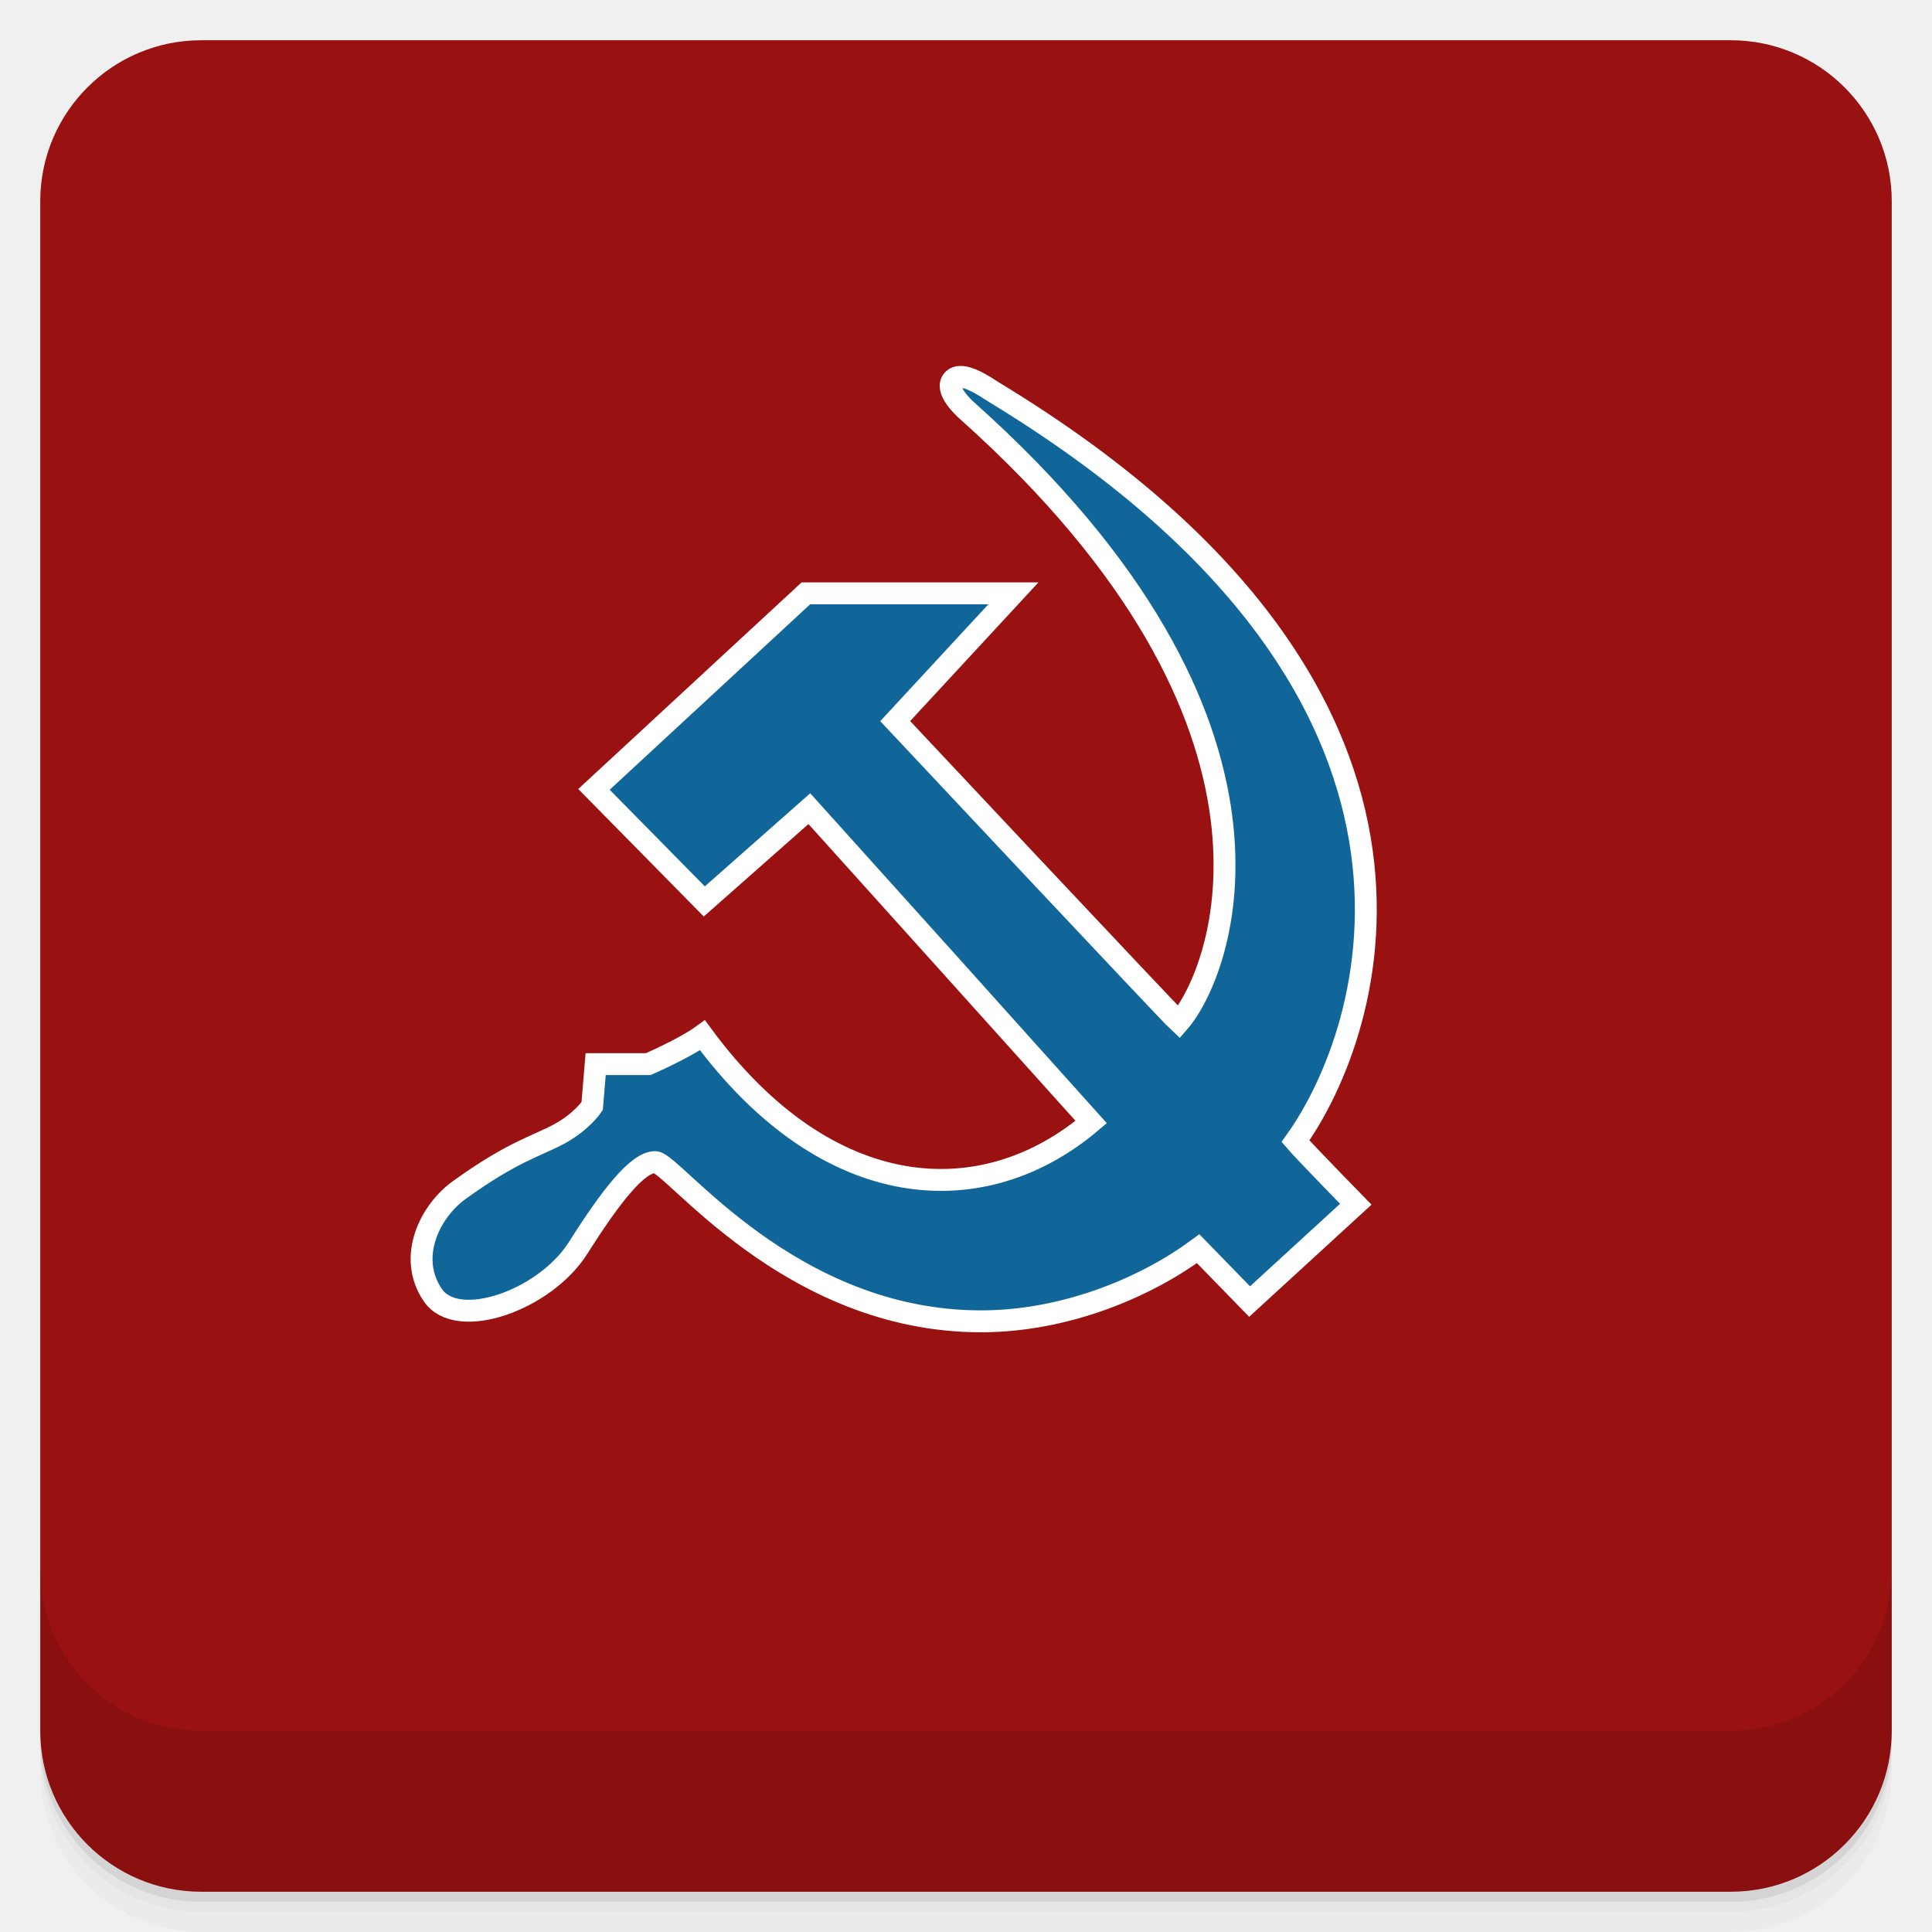
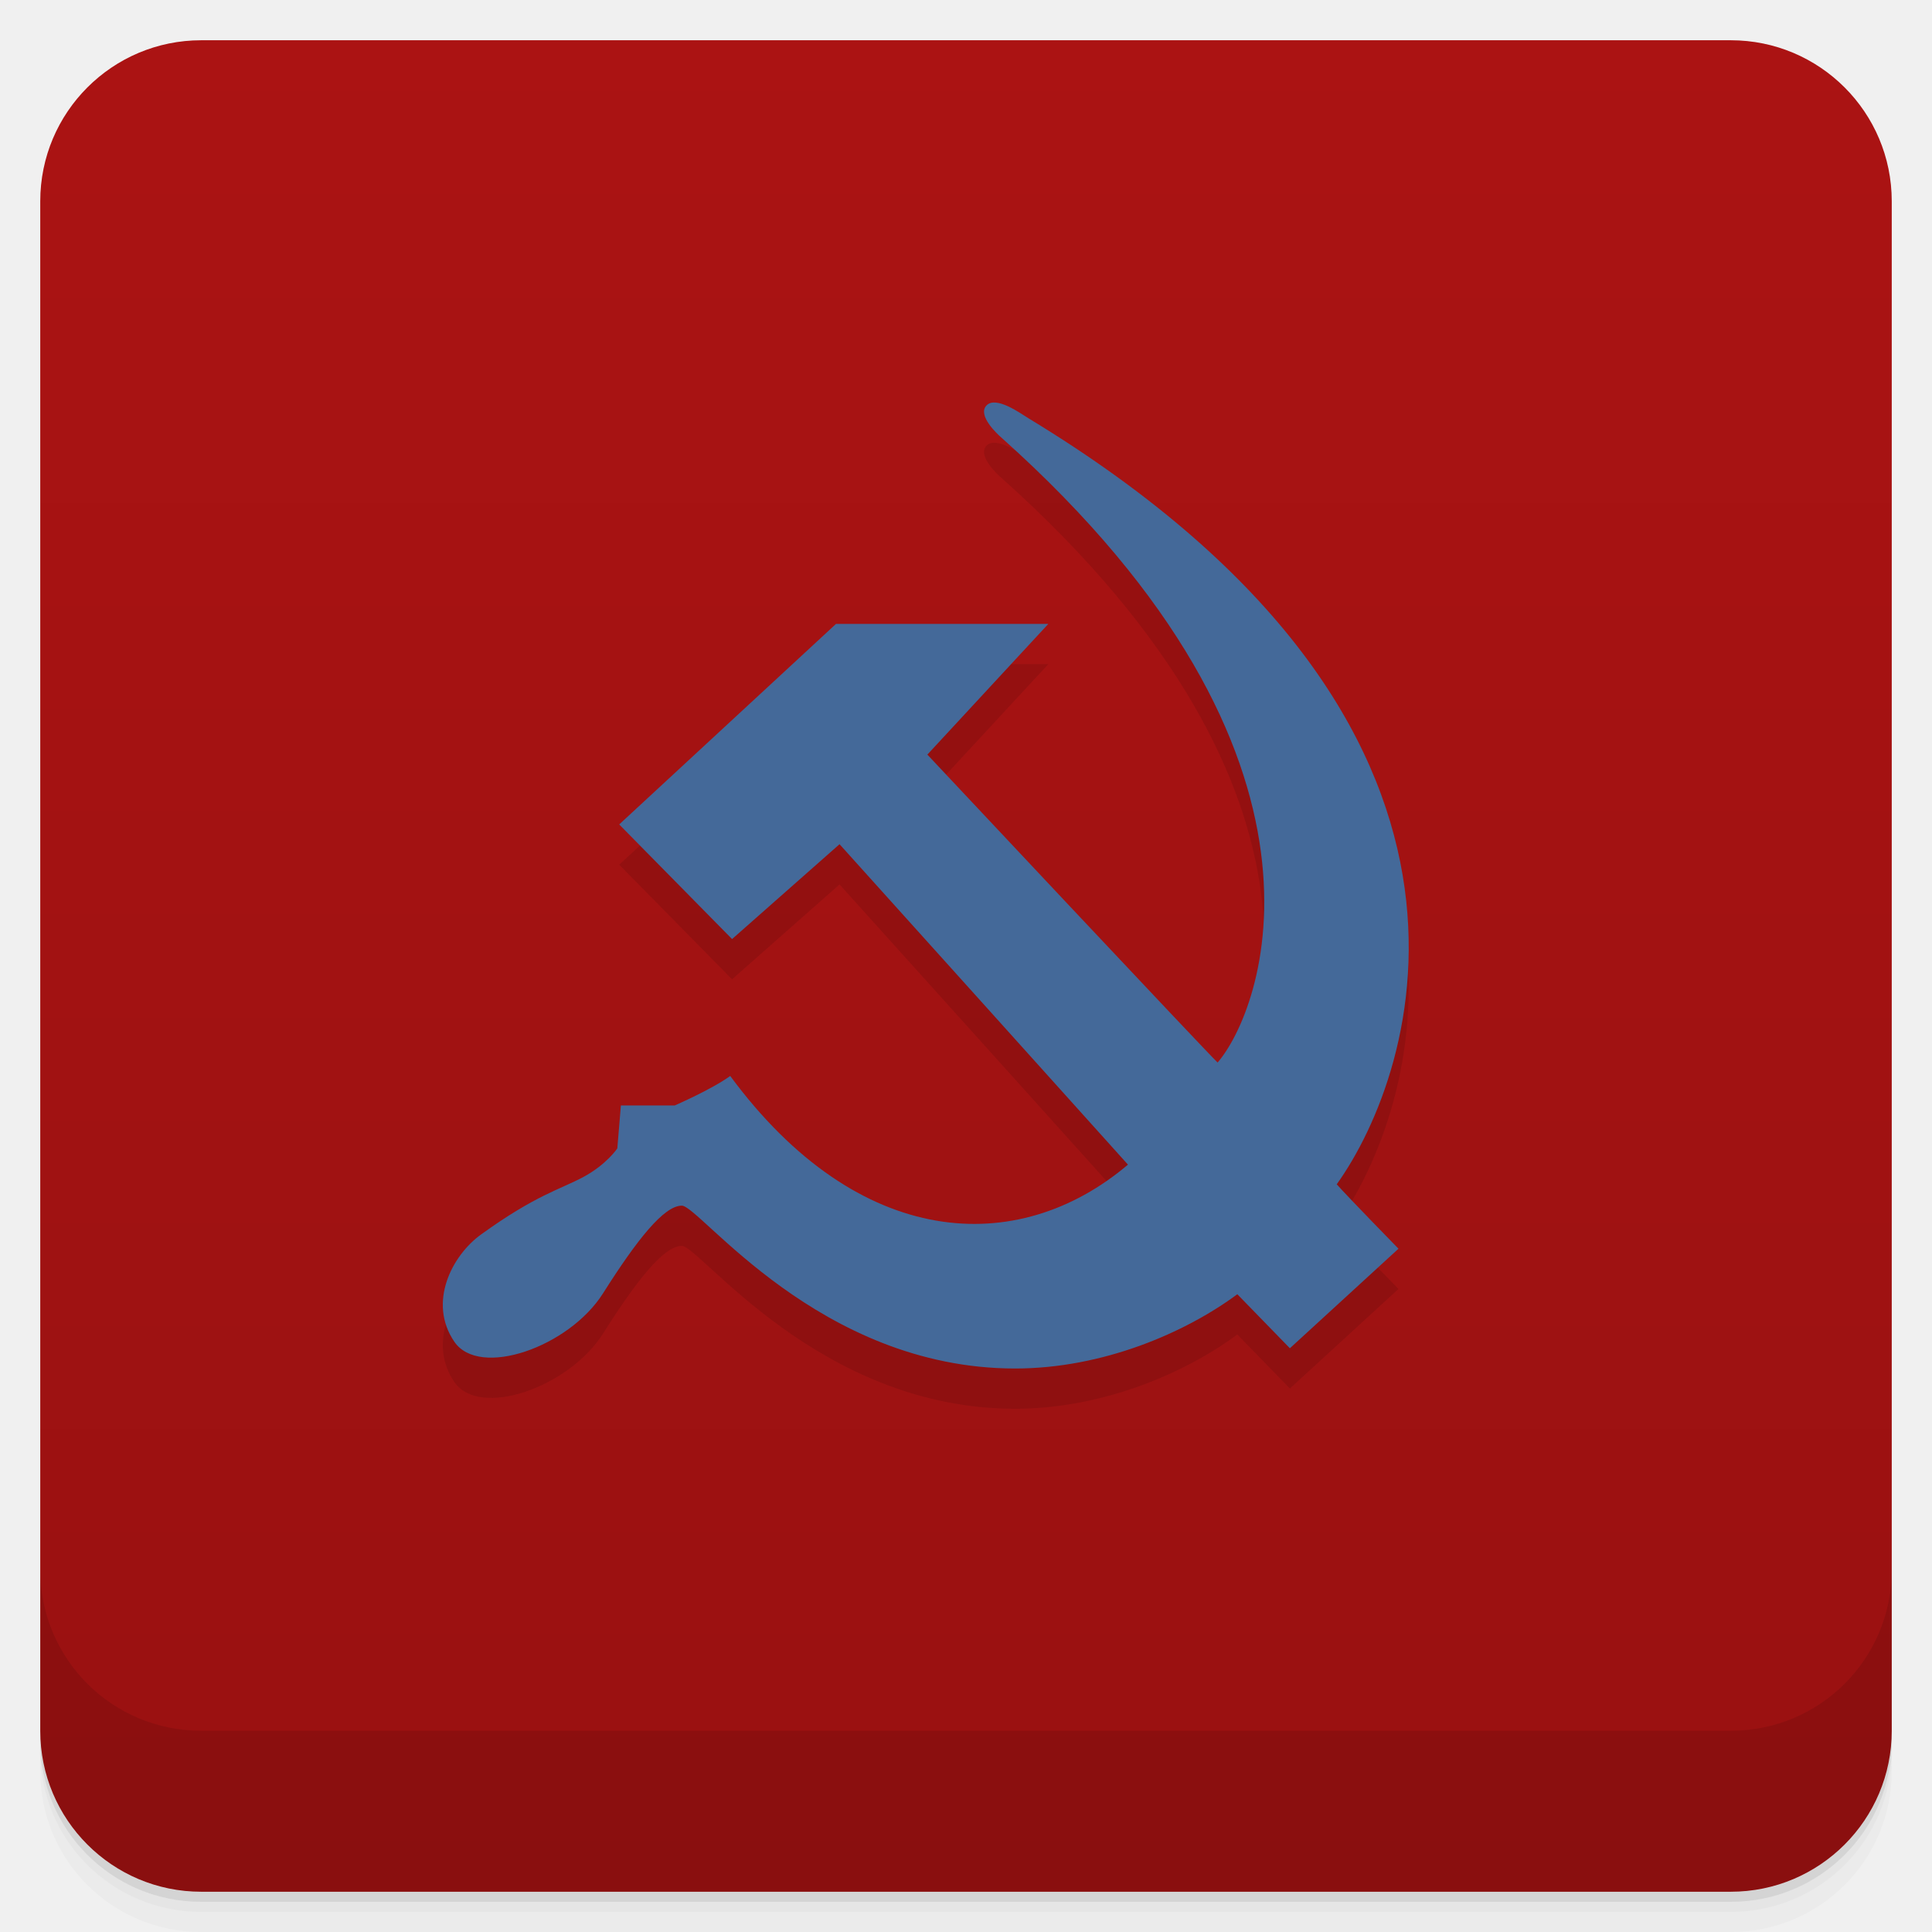
- <svg xmlns="http://www.w3.org/2000/svg" id="svg3371" height="48" viewBox="0 0 48 48" width="48" version="1.1">
-   <g id="g21" transform="translate(0 .00003949)">
-     <path id="path23" opacity=".02" d="m1 43v0.25c0 2.216 1.784 4 4 4h38c2.216 0 4-1.784 4-4v-0.25c0 2.216-1.784 4-4 4h-38c-2.216 0-4-1.784-4-4zm0 0.5v0.5c0 2.216 1.784 4 4 4h38c2.216 0 4-1.784 4-4v-0.5c0 2.216-1.784 4-4 4h-38c-2.216 0-4-1.784-4-4z" />
-     <path id="path25" opacity=".05" d="m1 43.25v0.25c0 2.216 1.784 4 4 4h38c2.216 0 4-1.784 4-4v-0.25c0 2.216-1.784 4-4 4h-38c-2.216 0-4-1.784-4-4z" />
-     <path id="path27" opacity=".1" d="m1 43v0.25c0 2.216 1.784 4 4 4h38c2.216 0 4-1.784 4-4v-0.25c0 2.216-1.784 4-4 4h-38c-2.216 0-4-1.784-4-4z" />
+ <svg xmlns="http://www.w3.org/2000/svg" height="48" viewBox="0 0 48 48" width="48" version="1.1">
+   <defs>
+     <linearGradient id="linearGradient920" y2="24" gradientUnits="userSpaceOnUse" x2="-1" y1="24" x1="-47">
+       <stop style="stop-color:#911" offset="0" />
+       <stop style="stop-color:#ab1313" offset="1" />
+     </linearGradient>
+   </defs>
+   <g transform="translate(0 .00003949)">
+     <path opacity=".02" d="m1 43v0.25c0 2.216 1.784 4 4 4h38c2.216 0 4-1.784 4-4v-0.25c0 2.216-1.784 4-4 4h-38c-2.216 0-4-1.784-4-4zm0 0.5v0.5c0 2.216 1.784 4 4 4h38c2.216 0 4-1.784 4-4v-0.5c0 2.216-1.784 4-4 4h-38c-2.216 0-4-1.784-4-4z" />
+     <path opacity=".05" d="m1 43.25v0.25c0 2.216 1.784 4 4 4h38c2.216 0 4-1.784 4-4v-0.25c0 2.216-1.784 4-4 4h-38c-2.216 0-4-1.784-4-4z" />
+     <path opacity=".1" d="m1 43v0.25c0 2.216 1.784 4 4 4h38c2.216 0 4-1.784 4-4v-0.25c0 2.216-1.784 4-4 4h-38c-2.216 0-4-1.784-4-4z" />
  </g>
-   <rect id="rect31" rx="4" transform="rotate(-90)" height="46" width="46" y="1" x="-47" fill="#911" />
-   <g id="g57" transform="translate(0 .00003949)">
-     <g id="g59" transform="translate(0 -1004.4)">
-       <path id="path61" opacity=".1" d="m1 1043.4v4c0 2.216 1.784 4 4 4h38c2.216 0 4-1.784 4-4v-4c0 2.216-1.784 4-4 4h-38c-2.216 0-4-1.784-4-4z" />
+   <rect style="fill:url(#linearGradient920)" rx="4" transform="rotate(-90)" height="46" width="46" y="1" x="-47" fill="#911" />
+   <g transform="translate(0 .00003949)">
+     <g transform="translate(0 -1004.4)">
+       <path opacity=".1" d="m1 1043.4v4c0 2.216 1.784 4 4 4h38c2.216 0 4-1.784 4-4v-4c0 2.216-1.784 4-4 4h-38c-2.216 0-4-1.784-4-4z" />
    </g>
  </g>
-   <path id="path6" d="m31.046 32.337 2.638-2.418s-1.292-1.323-1.499-1.565c1.935-2.703 4.825-11.137-7.482-18.605-0.186-0.111-0.794-0.561-1.027-0.312-0.225 0.242 0.275 0.702 0.361 0.776 8.744 7.814 6.316 13.959 5.253 15.183-0.223-0.203-7.049-7.48-7.049-7.48l2.937-3.175h-5.156l-5.265 4.871 2.741 2.784 2.61-2.305s6.871 7.631 7.004 7.784c-2.677 2.27-6.542 2.072-9.659-2.154-0.453 0.329-1.348 0.717-1.348 0.717h-1.306l-0.087 1.044s-0.26 0.391-0.826 0.695c-0.567 0.304-1.153 0.435-2.479 1.392-0.715 0.514-1.301 1.659-0.653 2.609 0.609 0.893 2.783 0.131 3.61-1.175 0.826-1.306 1.48-2.131 1.915-2.131 0.435 0 3.328 3.956 8.093 3.956 2.133 0 4.134-0.87 5.396-1.804z" stroke="#fff" stroke-width=".544" fill="#169" />
+   <path style="opacity:.1" d="m32.047 34.497 2.698-2.473s-1.321-1.353-1.534-1.601c1.979-2.764 4.936-11.39-7.654-19.028-0.19-0.114-0.813-0.574-1.05-0.319-0.23 0.248 0.281 0.718 0.37 0.794 8.945 7.992 6.462 14.276 5.374 15.528-0.228-0.207-7.211-7.65-7.211-7.65l3.005-3.247h-5.275l-5.386 4.982 2.804 2.848 2.67-2.357s7.029 7.804 7.166 7.961c-2.739 2.322-6.692 2.119-9.882-2.203-0.463 0.336-1.379 0.733-1.379 0.733h-1.337l-0.089 1.067s-0.266 0.4-0.845 0.711c-0.58 0.311-1.179 0.445-2.536 1.424-0.732 0.526-1.331 1.697-0.668 2.668 0.623 0.913 2.848 0.134 3.693-1.201 0.845-1.335 1.514-2.18 1.959-2.18 0.445 0 3.404 4.046 8.28 4.046 2.182 0 4.23-0.89 5.521-1.845z" />
+   <path style="fill:#446999" d="m32.047 33.497 2.698-2.473s-1.321-1.353-1.534-1.601c1.979-2.764 4.936-11.39-7.654-19.028-0.19-0.114-0.813-0.574-1.05-0.319-0.23 0.248 0.281 0.718 0.37 0.794 8.945 7.992 6.462 14.276 5.374 15.528-0.228-0.207-7.211-7.65-7.211-7.65l3.005-3.247h-5.275l-5.386 4.982 2.804 2.848 2.67-2.357s7.029 7.804 7.166 7.961c-2.739 2.322-6.692 2.119-9.882-2.203-0.463 0.336-1.379 0.733-1.379 0.733h-1.337l-0.089 1.067s-0.266 0.4-0.845 0.711c-0.58 0.311-1.179 0.445-2.536 1.424-0.732 0.526-1.331 1.697-0.668 2.668 0.623 0.913 2.848 0.134 3.693-1.201 0.845-1.335 1.514-2.18 1.959-2.18 0.445 0 3.404 4.046 8.28 4.046 2.182 0 4.23-0.89 5.521-1.845z" />
</svg>
